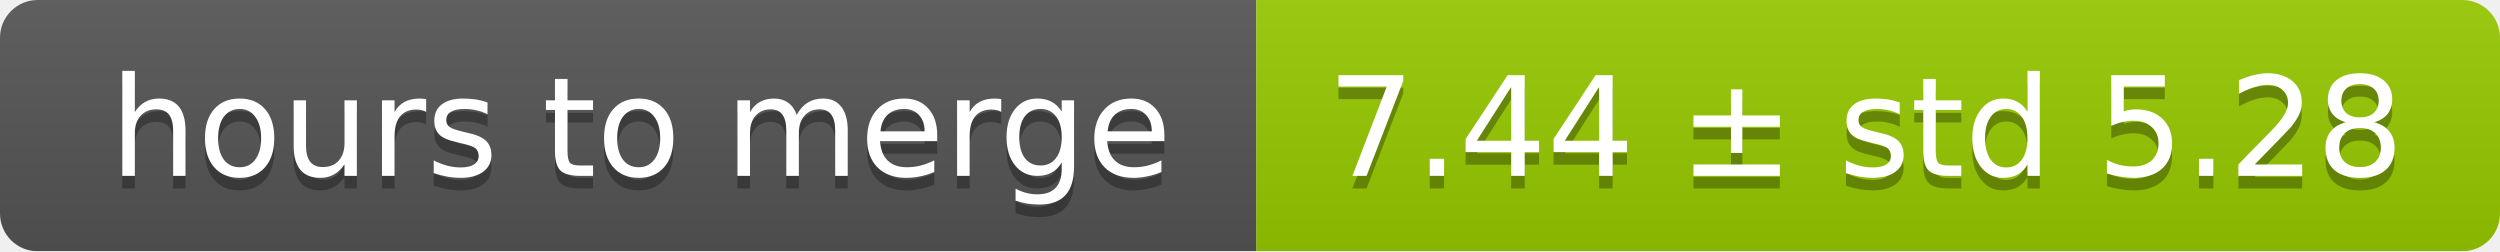
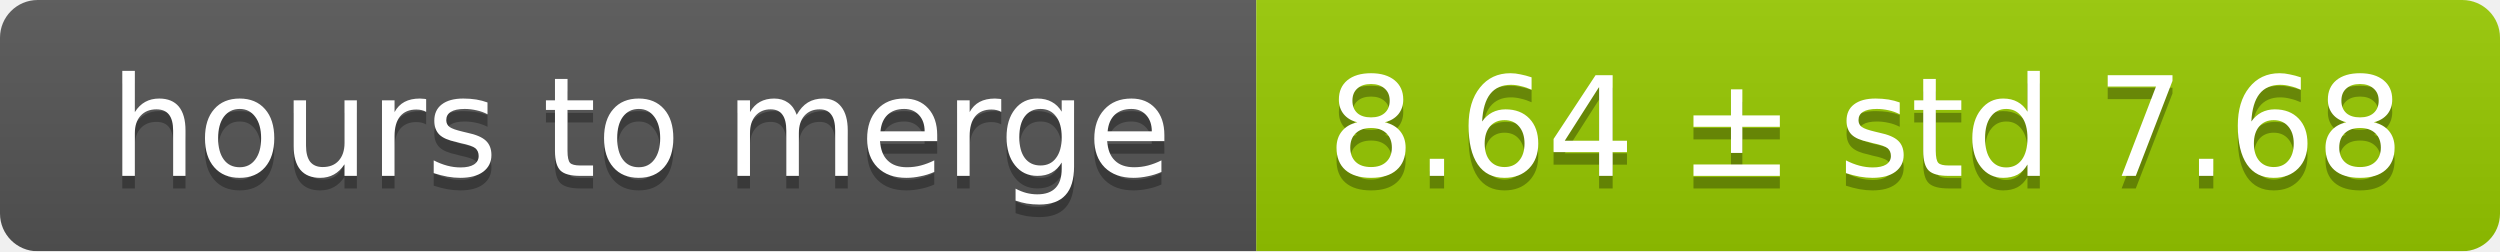
<svg xmlns="http://www.w3.org/2000/svg" width="199" height="20">
  <linearGradient id="smooth" x2="0" y2="100%">
    <stop offset="0" stop-color="#bbb" stop-opacity=".1" />
    <stop offset="1" stop-opacity=".1" />
  </linearGradient>
  <mask id="round">
    <rect width="199" height="20" rx="3" fill="#fff" />
  </mask>
  <g mask="url(#round)">
    <rect width="100" height="20" fill="#555" />
    <rect x="100" width="99" height="20" fill="#97ca00" />
    <rect width="199" height="20" fill="url(#smooth)" />
  </g>
  <g fill="#fff" text-anchor="middle" font-family="DejaVu Sans,Verdana,Geneva,sans-serif" font-size="11">
    <text x="51" y="15" fill="#010101" fill-opacity=".3">hours to merge</text>
    <text x="51" y="14">hours to merge</text>
-     <text x="148.5" y="15" fill="#010101" fill-opacity=".3">7.44 ± std 5.28</text>
-     <text x="148.5" y="14">7.44 ± std 5.28</text>
+     <text x="148.5" y="15" fill="#010101" fill-opacity=".3">8.64 ± std 7.68</text>
+     <text x="148.5" y="14">8.64 ± std 7.68</text>
  </g>
</svg>
